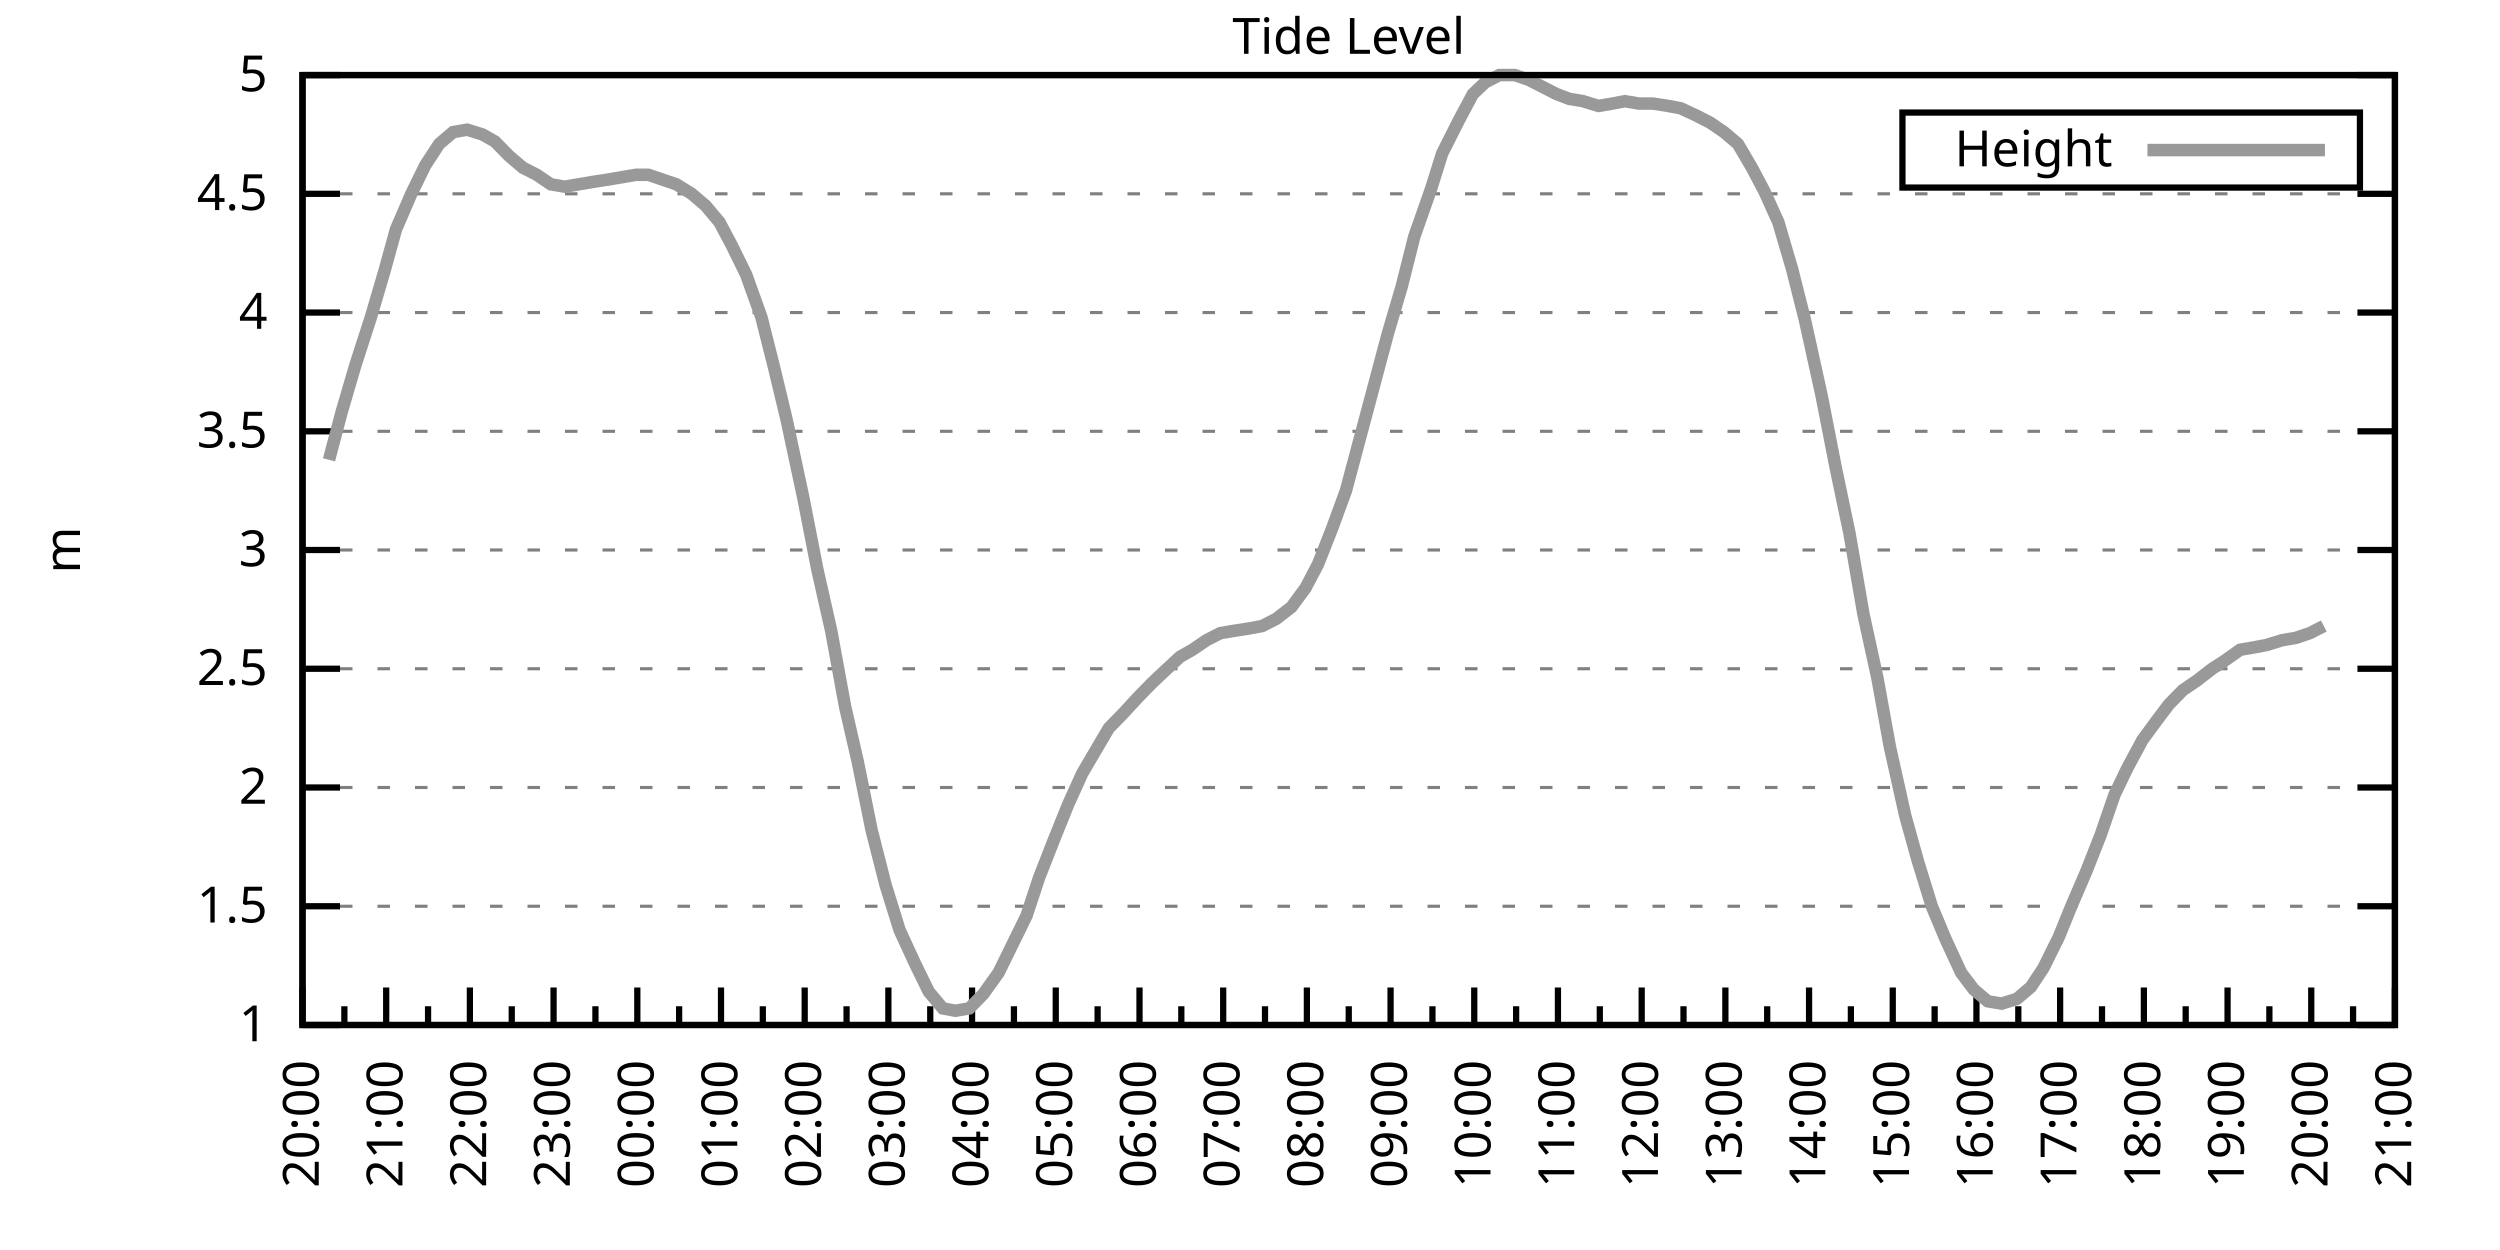
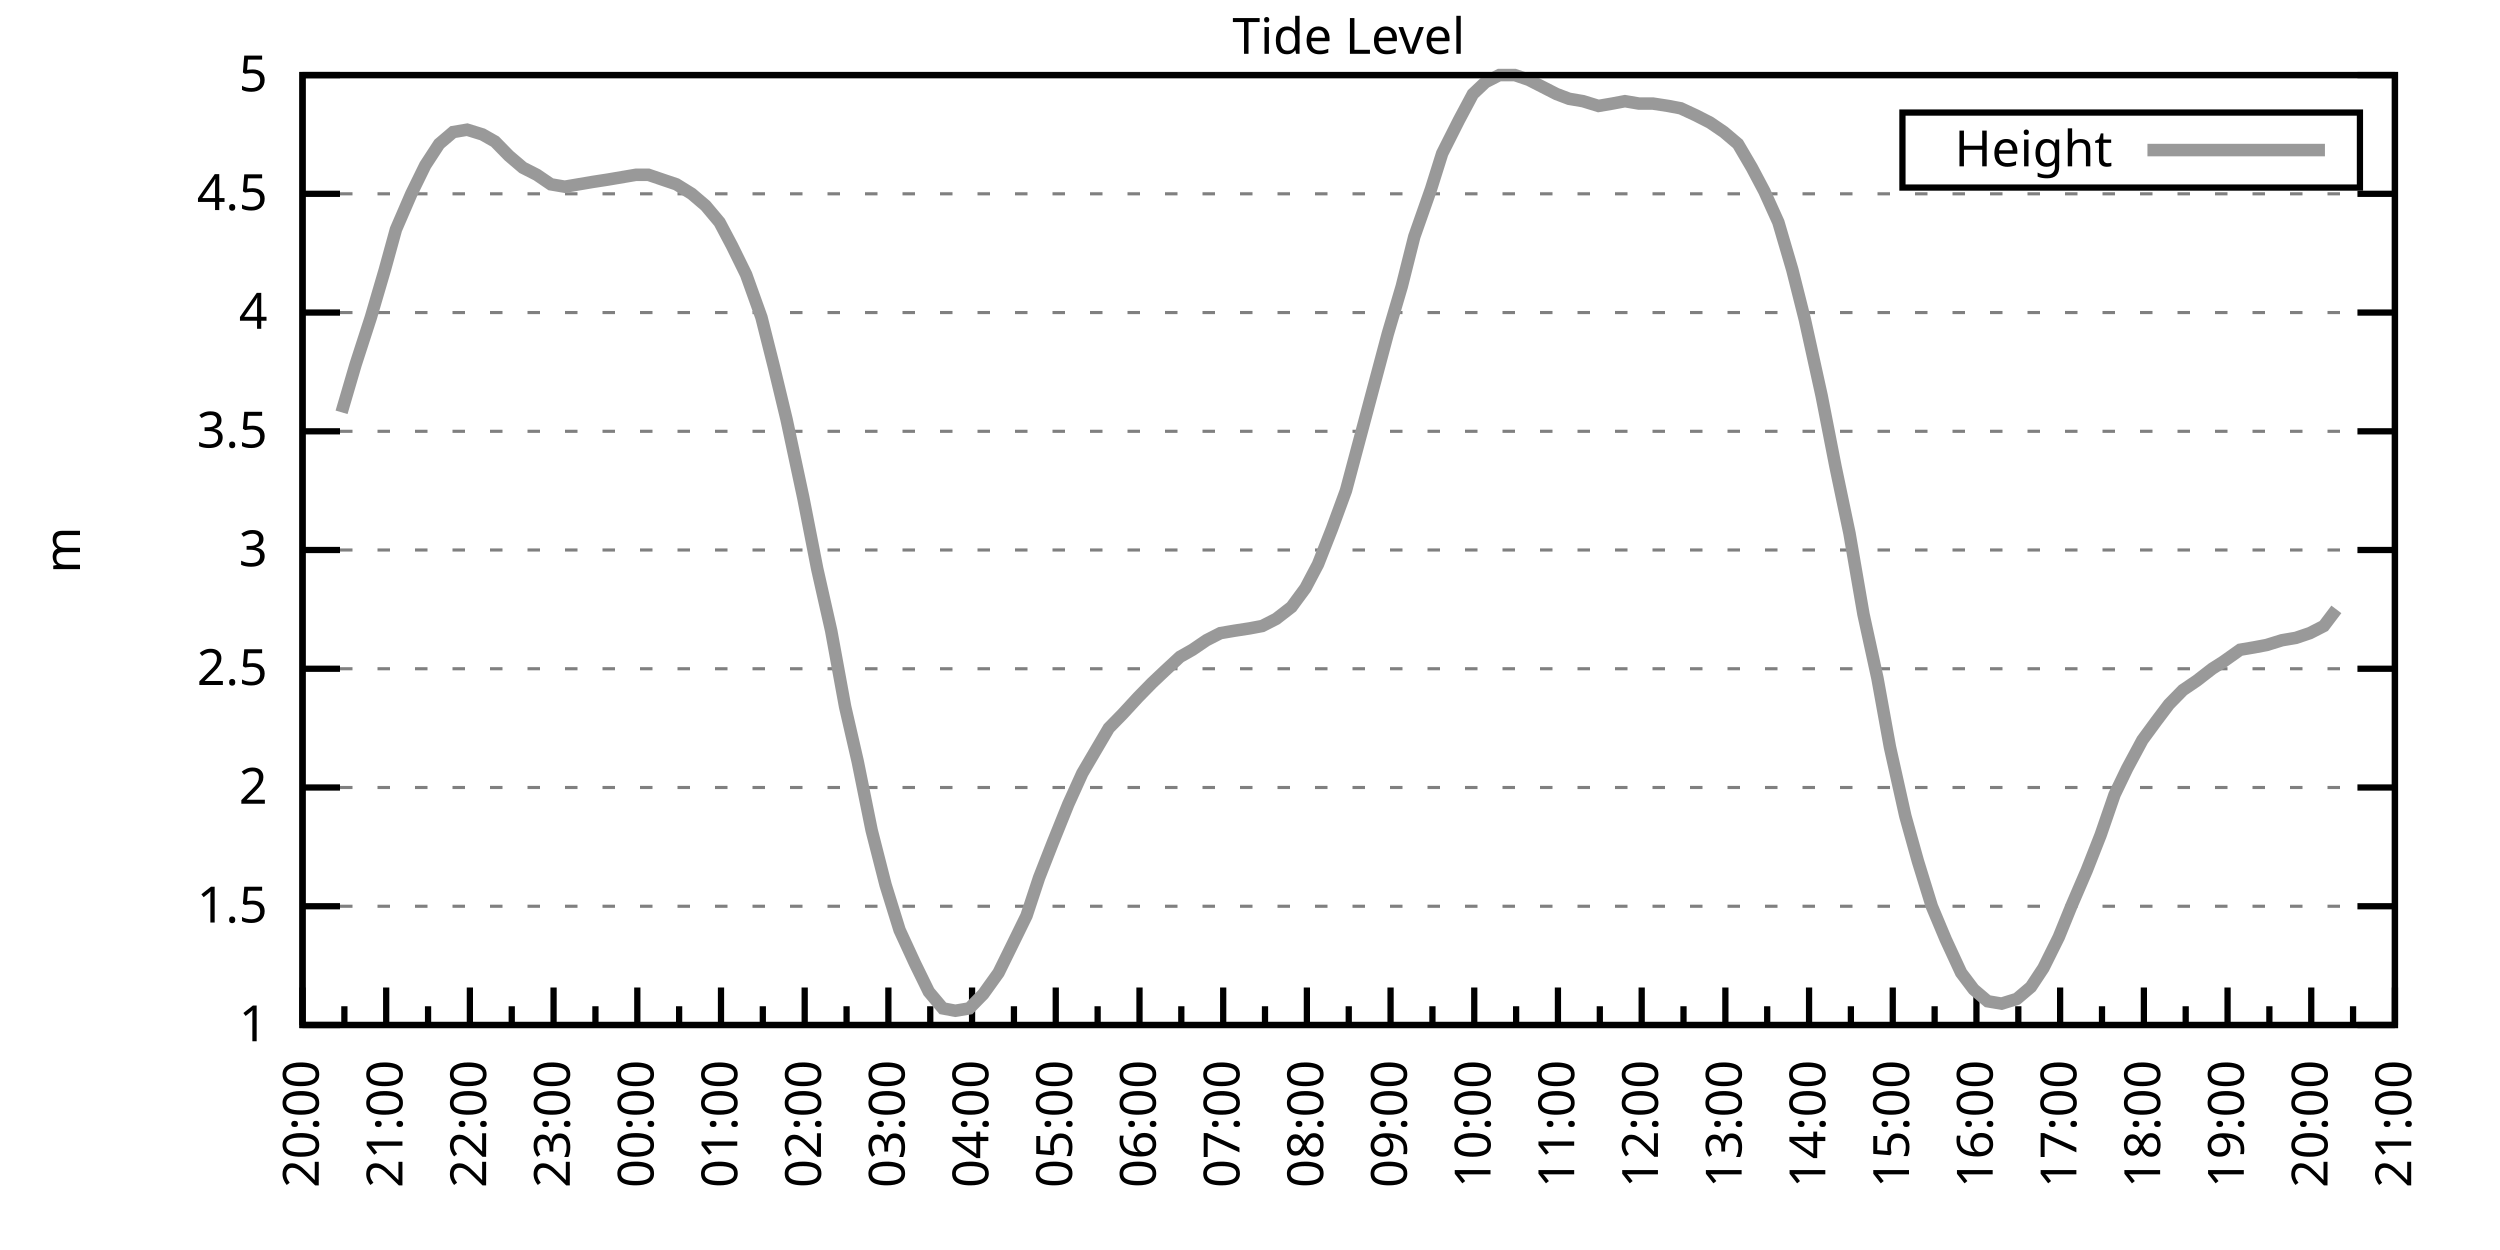
<svg xmlns="http://www.w3.org/2000/svg" xmlns:xlink="http://www.w3.org/1999/xlink" width="400" height="200" viewBox="0 0 400 200">
  <g id="gnuplot_canvas">
    <rect x="0" y="0" width="400" height="200" fill="none" />
    <defs>
      <circle id="gpDot" r="0.5" stroke-width="0.5" stroke="currentColor" />
      <path id="gpPt0" stroke-width="0.333" stroke="currentColor" d="M-1,0 h2 M0,-1 v2" />
      <path id="gpPt1" stroke-width="0.333" stroke="currentColor" d="M-1,-1 L1,1 M1,-1 L-1,1" />
      <path id="gpPt2" stroke-width="0.333" stroke="currentColor" d="M-1,0 L1,0 M0,-1 L0,1 M-1,-1 L1,1 M-1,1 L1,-1" />
      <rect id="gpPt3" stroke-width="0.333" stroke="currentColor" x="-1" y="-1" width="2" height="2" />
      <rect id="gpPt4" stroke-width="0.333" stroke="currentColor" fill="currentColor" x="-1" y="-1" width="2" height="2" />
      <circle id="gpPt5" stroke-width="0.333" stroke="currentColor" cx="0" cy="0" r="1" />
      <use xlink:href="#gpPt5" id="gpPt6" fill="currentColor" stroke="none" />
      <path id="gpPt7" stroke-width="0.333" stroke="currentColor" d="M0,-1.33 L-1.33,0.67 L1.33,0.67 z" />
      <use xlink:href="#gpPt7" id="gpPt8" fill="currentColor" stroke="none" />
      <use xlink:href="#gpPt7" id="gpPt9" stroke="currentColor" transform="rotate(180)" />
      <use xlink:href="#gpPt9" id="gpPt10" fill="currentColor" stroke="none" />
      <use xlink:href="#gpPt3" id="gpPt11" stroke="currentColor" transform="rotate(45)" />
      <use xlink:href="#gpPt11" id="gpPt12" fill="currentColor" stroke="none" />
      <path id="gpPt13" stroke-width="0.333" stroke="currentColor" d="M0,1.330 L1.265,0.411 L0.782,-1.067 L-0.782,-1.076 L-1.265,0.411 z" />
      <use xlink:href="#gpPt13" id="gpPt14" fill="currentColor" stroke="none" />
      <filter id="textbox" filterUnits="objectBoundingBox" x="0" y="0" height="1" width="1">
        <feFlood flood-color="white" flood-opacity="1" result="bgnd" />
        <feComposite in="SourceGraphic" in2="bgnd" operator="atop" />
      </filter>
      <filter id="greybox" filterUnits="objectBoundingBox" x="0" y="0" height="1" width="1">
        <feFlood flood-color="lightgrey" flood-opacity="1" result="grey" />
        <feComposite in="SourceGraphic" in2="grey" operator="atop" />
      </filter>
    </defs>
    <g fill="none" color="white" stroke="currentColor" stroke-width="1.00" stroke-linecap="butt" stroke-linejoin="miter">
</g>
    <g fill="none" color="black" stroke="currentColor" stroke-width="1.00" stroke-linecap="butt" stroke-linejoin="miter">
      <g stroke="none" shape-rendering="crispEdges">
        <polygon fill="rgb(255, 255, 255)" points="48.40,164.00 383.18,164.00 383.18,12.02 48.40,12.02 " />
      </g>
    </g>
    <g fill="none" color="black" stroke="currentColor" stroke-width="1.00" stroke-linecap="butt" stroke-linejoin="miter">
</g>
    <g fill="none" color="black" stroke="black" stroke-width="0.50" stroke-linecap="butt" stroke-linejoin="miter">
</g>
    <g fill="none" color="gray" stroke="currentColor" stroke-width="0.50" stroke-linecap="butt" stroke-linejoin="miter">
      <path stroke="gray" stroke-dasharray="2,4" class="gridline" d="M48.40,164.00 L383.19,164.00  " />
    </g>
    <g fill="none" color="gray" stroke="gray" stroke-width="1.00" stroke-linecap="butt" stroke-linejoin="miter">
</g>
    <g fill="none" color="black" stroke="currentColor" stroke-width="1.00" stroke-linecap="butt" stroke-linejoin="miter">
      <path stroke="black" d="M48.40,164.00 L54.40,164.00 M383.19,164.00 L377.19,164.00  " />
      <g transform="translate(42.80,166.60)" stroke="none" fill="black" font-family="Sans" font-size="8.00" text-anchor="end">
        <text>
          <tspan font-family="Sans"> 1</tspan>
        </text>
      </g>
    </g>
    <g fill="none" color="black" stroke="currentColor" stroke-width="1.00" stroke-linecap="butt" stroke-linejoin="miter">
</g>
    <g fill="none" color="black" stroke="black" stroke-width="0.50" stroke-linecap="butt" stroke-linejoin="miter">
</g>
    <g fill="none" color="gray" stroke="currentColor" stroke-width="0.50" stroke-linecap="butt" stroke-linejoin="miter">
      <path stroke="gray" stroke-dasharray="2,4" class="gridline" d="M48.40,145.00 L383.19,145.00  " />
    </g>
    <g fill="none" color="gray" stroke="gray" stroke-width="1.00" stroke-linecap="butt" stroke-linejoin="miter">
</g>
    <g fill="none" color="black" stroke="currentColor" stroke-width="1.00" stroke-linecap="butt" stroke-linejoin="miter">
      <path stroke="black" d="M48.40,145.00 L54.40,145.00 M383.19,145.00 L377.19,145.00  " />
      <g transform="translate(42.80,147.60)" stroke="none" fill="black" font-family="Sans" font-size="8.00" text-anchor="end">
        <text>
          <tspan font-family="Sans"> 1.5</tspan>
        </text>
      </g>
    </g>
    <g fill="none" color="black" stroke="currentColor" stroke-width="1.00" stroke-linecap="butt" stroke-linejoin="miter">
</g>
    <g fill="none" color="black" stroke="black" stroke-width="0.50" stroke-linecap="butt" stroke-linejoin="miter">
</g>
    <g fill="none" color="gray" stroke="currentColor" stroke-width="0.50" stroke-linecap="butt" stroke-linejoin="miter">
      <path stroke="gray" stroke-dasharray="2,4" class="gridline" d="M48.40,126.00 L383.19,126.00  " />
    </g>
    <g fill="none" color="gray" stroke="gray" stroke-width="1.00" stroke-linecap="butt" stroke-linejoin="miter">
</g>
    <g fill="none" color="black" stroke="currentColor" stroke-width="1.00" stroke-linecap="butt" stroke-linejoin="miter">
      <path stroke="black" d="M48.40,126.00 L54.40,126.00 M383.19,126.00 L377.19,126.00  " />
      <g transform="translate(42.80,128.60)" stroke="none" fill="black" font-family="Sans" font-size="8.00" text-anchor="end">
        <text>
          <tspan font-family="Sans"> 2</tspan>
        </text>
      </g>
    </g>
    <g fill="none" color="black" stroke="currentColor" stroke-width="1.00" stroke-linecap="butt" stroke-linejoin="miter">
</g>
    <g fill="none" color="black" stroke="black" stroke-width="0.50" stroke-linecap="butt" stroke-linejoin="miter">
</g>
    <g fill="none" color="gray" stroke="currentColor" stroke-width="0.50" stroke-linecap="butt" stroke-linejoin="miter">
      <path stroke="gray" stroke-dasharray="2,4" class="gridline" d="M48.40,107.00 L383.19,107.00  " />
    </g>
    <g fill="none" color="gray" stroke="gray" stroke-width="1.00" stroke-linecap="butt" stroke-linejoin="miter">
</g>
    <g fill="none" color="black" stroke="currentColor" stroke-width="1.00" stroke-linecap="butt" stroke-linejoin="miter">
      <path stroke="black" d="M48.40,107.00 L54.40,107.00 M383.19,107.00 L377.19,107.00  " />
      <g transform="translate(42.80,109.60)" stroke="none" fill="black" font-family="Sans" font-size="8.00" text-anchor="end">
        <text>
          <tspan font-family="Sans"> 2.5</tspan>
        </text>
      </g>
    </g>
    <g fill="none" color="black" stroke="currentColor" stroke-width="1.00" stroke-linecap="butt" stroke-linejoin="miter">
</g>
    <g fill="none" color="black" stroke="black" stroke-width="0.50" stroke-linecap="butt" stroke-linejoin="miter">
</g>
    <g fill="none" color="gray" stroke="currentColor" stroke-width="0.50" stroke-linecap="butt" stroke-linejoin="miter">
      <path stroke="gray" stroke-dasharray="2,4" class="gridline" d="M48.40,88.00 L383.19,88.00  " />
    </g>
    <g fill="none" color="gray" stroke="gray" stroke-width="1.00" stroke-linecap="butt" stroke-linejoin="miter">
</g>
    <g fill="none" color="black" stroke="currentColor" stroke-width="1.00" stroke-linecap="butt" stroke-linejoin="miter">
      <path stroke="black" d="M48.40,88.00 L54.40,88.00 M383.19,88.00 L377.19,88.00  " />
      <g transform="translate(42.80,90.60)" stroke="none" fill="black" font-family="Sans" font-size="8.00" text-anchor="end">
        <text>
          <tspan font-family="Sans"> 3</tspan>
        </text>
      </g>
    </g>
    <g fill="none" color="black" stroke="currentColor" stroke-width="1.00" stroke-linecap="butt" stroke-linejoin="miter">
</g>
    <g fill="none" color="black" stroke="black" stroke-width="0.50" stroke-linecap="butt" stroke-linejoin="miter">
</g>
    <g fill="none" color="gray" stroke="currentColor" stroke-width="0.50" stroke-linecap="butt" stroke-linejoin="miter">
      <path stroke="gray" stroke-dasharray="2,4" class="gridline" d="M48.40,69.01 L383.19,69.01  " />
    </g>
    <g fill="none" color="gray" stroke="gray" stroke-width="1.00" stroke-linecap="butt" stroke-linejoin="miter">
</g>
    <g fill="none" color="black" stroke="currentColor" stroke-width="1.00" stroke-linecap="butt" stroke-linejoin="miter">
      <path stroke="black" d="M48.40,69.01 L54.40,69.01 M383.19,69.01 L377.19,69.01  " />
      <g transform="translate(42.80,71.61)" stroke="none" fill="black" font-family="Sans" font-size="8.00" text-anchor="end">
        <text>
          <tspan font-family="Sans"> 3.5</tspan>
        </text>
      </g>
    </g>
    <g fill="none" color="black" stroke="currentColor" stroke-width="1.00" stroke-linecap="butt" stroke-linejoin="miter">
</g>
    <g fill="none" color="black" stroke="black" stroke-width="0.50" stroke-linecap="butt" stroke-linejoin="miter">
</g>
    <g fill="none" color="gray" stroke="currentColor" stroke-width="0.50" stroke-linecap="butt" stroke-linejoin="miter">
      <path stroke="gray" stroke-dasharray="2,4" class="gridline" d="M48.40,50.01 L383.19,50.01  " />
    </g>
    <g fill="none" color="gray" stroke="gray" stroke-width="1.00" stroke-linecap="butt" stroke-linejoin="miter">
</g>
    <g fill="none" color="black" stroke="currentColor" stroke-width="1.00" stroke-linecap="butt" stroke-linejoin="miter">
      <path stroke="black" d="M48.40,50.01 L54.40,50.01 M383.19,50.01 L377.19,50.01  " />
      <g transform="translate(42.80,52.61)" stroke="none" fill="black" font-family="Sans" font-size="8.00" text-anchor="end">
        <text>
          <tspan font-family="Sans"> 4</tspan>
        </text>
      </g>
    </g>
    <g fill="none" color="black" stroke="currentColor" stroke-width="1.00" stroke-linecap="butt" stroke-linejoin="miter">
</g>
    <g fill="none" color="black" stroke="black" stroke-width="0.50" stroke-linecap="butt" stroke-linejoin="miter">
</g>
    <g fill="none" color="gray" stroke="currentColor" stroke-width="0.50" stroke-linecap="butt" stroke-linejoin="miter">
      <path stroke="gray" stroke-dasharray="2,4" class="gridline" d="M48.40,31.01 L383.19,31.01  " />
    </g>
    <g fill="none" color="gray" stroke="gray" stroke-width="1.00" stroke-linecap="butt" stroke-linejoin="miter">
</g>
    <g fill="none" color="black" stroke="currentColor" stroke-width="1.00" stroke-linecap="butt" stroke-linejoin="miter">
      <path stroke="black" d="M48.40,31.01 L54.40,31.01 M383.19,31.01 L377.19,31.01  " />
      <g transform="translate(42.80,33.61)" stroke="none" fill="black" font-family="Sans" font-size="8.00" text-anchor="end">
        <text>
          <tspan font-family="Sans"> 4.5</tspan>
        </text>
      </g>
    </g>
    <g fill="none" color="black" stroke="currentColor" stroke-width="1.00" stroke-linecap="butt" stroke-linejoin="miter">
</g>
    <g fill="none" color="black" stroke="black" stroke-width="0.50" stroke-linecap="butt" stroke-linejoin="miter">
</g>
    <g fill="none" color="gray" stroke="currentColor" stroke-width="0.50" stroke-linecap="butt" stroke-linejoin="miter">
      <path stroke="gray" stroke-dasharray="2,4" class="gridline" d="M48.40,12.01 L383.19,12.01  " />
    </g>
    <g fill="none" color="gray" stroke="gray" stroke-width="1.00" stroke-linecap="butt" stroke-linejoin="miter">
</g>
    <g fill="none" color="black" stroke="currentColor" stroke-width="1.00" stroke-linecap="butt" stroke-linejoin="miter">
      <path stroke="black" d="M48.40,12.01 L54.40,12.01 M383.19,12.01 L377.19,12.01  " />
      <g transform="translate(42.80,14.61)" stroke="none" fill="black" font-family="Sans" font-size="8.00" text-anchor="end">
        <text>
          <tspan font-family="Sans"> 5</tspan>
        </text>
      </g>
    </g>
    <g fill="none" color="black" stroke="currentColor" stroke-width="1.00" stroke-linecap="butt" stroke-linejoin="miter">
      <path stroke="black" d="M48.40,164.00 L48.40,158.00  " />
      <g transform="translate(51.00,169.60) rotate(270)" stroke="none" fill="black" font-family="Sans" font-size="8.00" text-anchor="end">
        <text>
          <tspan font-family="Sans">20:00</tspan>
        </text>
      </g>
    </g>
    <g fill="none" color="black" stroke="currentColor" stroke-width="1.00" stroke-linecap="butt" stroke-linejoin="miter">
      <path stroke="black" d="M55.10,164.00 L55.10,161.00 M61.79,164.00 L61.79,158.00  " />
      <g transform="translate(64.39,169.60) rotate(270)" stroke="none" fill="black" font-family="Sans" font-size="8.00" text-anchor="end">
        <text>
          <tspan font-family="Sans">21:00</tspan>
        </text>
      </g>
    </g>
    <g fill="none" color="black" stroke="currentColor" stroke-width="1.00" stroke-linecap="butt" stroke-linejoin="miter">
      <path stroke="black" d="M68.49,164.00 L68.49,161.00 M75.18,164.00 L75.18,158.00  " />
      <g transform="translate(77.78,169.60) rotate(270)" stroke="none" fill="black" font-family="Sans" font-size="8.00" text-anchor="end">
        <text>
          <tspan font-family="Sans">22:00</tspan>
        </text>
      </g>
    </g>
    <g fill="none" color="black" stroke="currentColor" stroke-width="1.00" stroke-linecap="butt" stroke-linejoin="miter">
      <path stroke="black" d="M81.88,164.00 L81.88,161.00 M88.57,164.00 L88.57,158.00  " />
      <g transform="translate(91.17,169.60) rotate(270)" stroke="none" fill="black" font-family="Sans" font-size="8.00" text-anchor="end">
        <text>
          <tspan font-family="Sans">23:00</tspan>
        </text>
      </g>
    </g>
    <g fill="none" color="black" stroke="currentColor" stroke-width="1.00" stroke-linecap="butt" stroke-linejoin="miter">
      <path stroke="black" d="M95.27,164.00 L95.27,161.00 M101.97,164.00 L101.97,158.00  " />
      <g transform="translate(104.57,169.60) rotate(270)" stroke="none" fill="black" font-family="Sans" font-size="8.00" text-anchor="end">
        <text>
          <tspan font-family="Sans">00:00</tspan>
        </text>
      </g>
    </g>
    <g fill="none" color="black" stroke="currentColor" stroke-width="1.00" stroke-linecap="butt" stroke-linejoin="miter">
      <path stroke="black" d="M108.66,164.00 L108.66,161.00 M115.36,164.00 L115.36,158.00  " />
      <g transform="translate(117.96,169.60) rotate(270)" stroke="none" fill="black" font-family="Sans" font-size="8.00" text-anchor="end">
        <text>
          <tspan font-family="Sans">01:00</tspan>
        </text>
      </g>
    </g>
    <g fill="none" color="black" stroke="currentColor" stroke-width="1.00" stroke-linecap="butt" stroke-linejoin="miter">
      <path stroke="black" d="M122.05,164.00 L122.05,161.00 M128.75,164.00 L128.75,158.00  " />
      <g transform="translate(131.35,169.60) rotate(270)" stroke="none" fill="black" font-family="Sans" font-size="8.00" text-anchor="end">
        <text>
          <tspan font-family="Sans">02:00</tspan>
        </text>
      </g>
    </g>
    <g fill="none" color="black" stroke="currentColor" stroke-width="1.00" stroke-linecap="butt" stroke-linejoin="miter">
      <path stroke="black" d="M135.45,164.00 L135.45,161.00 M142.14,164.00 L142.14,158.00  " />
      <g transform="translate(144.74,169.60) rotate(270)" stroke="none" fill="black" font-family="Sans" font-size="8.00" text-anchor="end">
        <text>
          <tspan font-family="Sans">03:00</tspan>
        </text>
      </g>
    </g>
    <g fill="none" color="black" stroke="currentColor" stroke-width="1.00" stroke-linecap="butt" stroke-linejoin="miter">
      <path stroke="black" d="M148.84,164.00 L148.84,161.00 M155.53,164.00 L155.53,158.00  " />
      <g transform="translate(158.13,169.60) rotate(270)" stroke="none" fill="black" font-family="Sans" font-size="8.00" text-anchor="end">
        <text>
          <tspan font-family="Sans">04:00</tspan>
        </text>
      </g>
    </g>
    <g fill="none" color="black" stroke="currentColor" stroke-width="1.00" stroke-linecap="butt" stroke-linejoin="miter">
      <path stroke="black" d="M162.23,164.00 L162.23,161.00 M168.92,164.00 L168.92,158.00  " />
      <g transform="translate(171.52,169.60) rotate(270)" stroke="none" fill="black" font-family="Sans" font-size="8.00" text-anchor="end">
        <text>
          <tspan font-family="Sans">05:00</tspan>
        </text>
      </g>
    </g>
    <g fill="none" color="black" stroke="currentColor" stroke-width="1.00" stroke-linecap="butt" stroke-linejoin="miter">
      <path stroke="black" d="M175.62,164.00 L175.62,161.00 M182.32,164.00 L182.32,158.00  " />
      <g transform="translate(184.92,169.60) rotate(270)" stroke="none" fill="black" font-family="Sans" font-size="8.00" text-anchor="end">
        <text>
          <tspan font-family="Sans">06:00</tspan>
        </text>
      </g>
    </g>
    <g fill="none" color="black" stroke="currentColor" stroke-width="1.00" stroke-linecap="butt" stroke-linejoin="miter">
      <path stroke="black" d="M189.01,164.00 L189.01,161.00 M195.71,164.00 L195.71,158.00  " />
      <g transform="translate(198.31,169.60) rotate(270)" stroke="none" fill="black" font-family="Sans" font-size="8.00" text-anchor="end">
        <text>
          <tspan font-family="Sans">07:00</tspan>
        </text>
      </g>
    </g>
    <g fill="none" color="black" stroke="currentColor" stroke-width="1.00" stroke-linecap="butt" stroke-linejoin="miter">
      <path stroke="black" d="M202.40,164.00 L202.40,161.00 M209.10,164.00 L209.10,158.00  " />
      <g transform="translate(211.70,169.60) rotate(270)" stroke="none" fill="black" font-family="Sans" font-size="8.00" text-anchor="end">
        <text>
          <tspan font-family="Sans">08:00</tspan>
        </text>
      </g>
    </g>
    <g fill="none" color="black" stroke="currentColor" stroke-width="1.00" stroke-linecap="butt" stroke-linejoin="miter">
      <path stroke="black" d="M215.80,164.00 L215.80,161.00 M222.49,164.00 L222.49,158.00  " />
      <g transform="translate(225.09,169.60) rotate(270)" stroke="none" fill="black" font-family="Sans" font-size="8.00" text-anchor="end">
        <text>
          <tspan font-family="Sans">09:00</tspan>
        </text>
      </g>
    </g>
    <g fill="none" color="black" stroke="currentColor" stroke-width="1.00" stroke-linecap="butt" stroke-linejoin="miter">
      <path stroke="black" d="M229.19,164.00 L229.19,161.00 M235.88,164.00 L235.88,158.00  " />
      <g transform="translate(238.48,169.60) rotate(270)" stroke="none" fill="black" font-family="Sans" font-size="8.00" text-anchor="end">
        <text>
          <tspan font-family="Sans">10:00</tspan>
        </text>
      </g>
    </g>
    <g fill="none" color="black" stroke="currentColor" stroke-width="1.00" stroke-linecap="butt" stroke-linejoin="miter">
      <path stroke="black" d="M242.58,164.00 L242.58,161.00 M249.27,164.00 L249.27,158.00  " />
      <g transform="translate(251.87,169.60) rotate(270)" stroke="none" fill="black" font-family="Sans" font-size="8.00" text-anchor="end">
        <text>
          <tspan font-family="Sans">11:00</tspan>
        </text>
      </g>
    </g>
    <g fill="none" color="black" stroke="currentColor" stroke-width="1.00" stroke-linecap="butt" stroke-linejoin="miter">
      <path stroke="black" d="M255.97,164.00 L255.97,161.00 M262.67,164.00 L262.67,158.00  " />
      <g transform="translate(265.27,169.60) rotate(270)" stroke="none" fill="black" font-family="Sans" font-size="8.00" text-anchor="end">
        <text>
          <tspan font-family="Sans">12:00</tspan>
        </text>
      </g>
    </g>
    <g fill="none" color="black" stroke="currentColor" stroke-width="1.00" stroke-linecap="butt" stroke-linejoin="miter">
      <path stroke="black" d="M269.36,164.00 L269.36,161.00 M276.06,164.00 L276.06,158.00  " />
      <g transform="translate(278.66,169.60) rotate(270)" stroke="none" fill="black" font-family="Sans" font-size="8.00" text-anchor="end">
        <text>
          <tspan font-family="Sans">13:00</tspan>
        </text>
      </g>
    </g>
    <g fill="none" color="black" stroke="currentColor" stroke-width="1.00" stroke-linecap="butt" stroke-linejoin="miter">
      <path stroke="black" d="M282.75,164.00 L282.75,161.00 M289.45,164.00 L289.45,158.00  " />
      <g transform="translate(292.05,169.60) rotate(270)" stroke="none" fill="black" font-family="Sans" font-size="8.00" text-anchor="end">
        <text>
          <tspan font-family="Sans">14:00</tspan>
        </text>
      </g>
    </g>
    <g fill="none" color="black" stroke="currentColor" stroke-width="1.00" stroke-linecap="butt" stroke-linejoin="miter">
      <path stroke="black" d="M296.14,164.00 L296.14,161.00 M302.84,164.00 L302.84,158.00  " />
      <g transform="translate(305.44,169.60) rotate(270)" stroke="none" fill="black" font-family="Sans" font-size="8.00" text-anchor="end">
        <text>
          <tspan font-family="Sans">15:00</tspan>
        </text>
      </g>
    </g>
    <g fill="none" color="black" stroke="currentColor" stroke-width="1.00" stroke-linecap="butt" stroke-linejoin="miter">
      <path stroke="black" d="M309.54,164.00 L309.54,161.00 M316.23,164.00 L316.23,158.00  " />
      <g transform="translate(318.83,169.60) rotate(270)" stroke="none" fill="black" font-family="Sans" font-size="8.00" text-anchor="end">
        <text>
          <tspan font-family="Sans">16:00</tspan>
        </text>
      </g>
    </g>
    <g fill="none" color="black" stroke="currentColor" stroke-width="1.00" stroke-linecap="butt" stroke-linejoin="miter">
      <path stroke="black" d="M322.93,164.00 L322.93,161.00 M329.62,164.00 L329.62,158.00  " />
      <g transform="translate(332.22,169.60) rotate(270)" stroke="none" fill="black" font-family="Sans" font-size="8.00" text-anchor="end">
        <text>
          <tspan font-family="Sans">17:00</tspan>
        </text>
      </g>
    </g>
    <g fill="none" color="black" stroke="currentColor" stroke-width="1.00" stroke-linecap="butt" stroke-linejoin="miter">
      <path stroke="black" d="M336.32,164.00 L336.32,161.00 M343.02,164.00 L343.02,158.00  " />
      <g transform="translate(345.62,169.60) rotate(270)" stroke="none" fill="black" font-family="Sans" font-size="8.00" text-anchor="end">
        <text>
          <tspan font-family="Sans">18:00</tspan>
        </text>
      </g>
    </g>
    <g fill="none" color="black" stroke="currentColor" stroke-width="1.00" stroke-linecap="butt" stroke-linejoin="miter">
      <path stroke="black" d="M349.71,164.00 L349.71,161.00 M356.41,164.00 L356.41,158.00  " />
      <g transform="translate(359.01,169.60) rotate(270)" stroke="none" fill="black" font-family="Sans" font-size="8.00" text-anchor="end">
        <text>
          <tspan font-family="Sans">19:00</tspan>
        </text>
      </g>
    </g>
    <g fill="none" color="black" stroke="currentColor" stroke-width="1.00" stroke-linecap="butt" stroke-linejoin="miter">
      <path stroke="black" d="M363.10,164.00 L363.10,161.00 M369.80,164.00 L369.80,158.00  " />
      <g transform="translate(372.40,169.60) rotate(270)" stroke="none" fill="black" font-family="Sans" font-size="8.00" text-anchor="end">
        <text>
          <tspan font-family="Sans">20:00</tspan>
        </text>
      </g>
    </g>
    <g fill="none" color="black" stroke="currentColor" stroke-width="1.00" stroke-linecap="butt" stroke-linejoin="miter">
      <path stroke="black" d="M376.49,164.00 L376.49,161.00 M383.19,164.00 L383.19,158.00  " />
      <g transform="translate(385.79,169.60) rotate(270)" stroke="none" fill="black" font-family="Sans" font-size="8.00" text-anchor="end">
        <text>
          <tspan font-family="Sans">21:00</tspan>
        </text>
      </g>
    </g>
    <g fill="none" color="black" stroke="currentColor" stroke-width="1.00" stroke-linecap="butt" stroke-linejoin="miter">
</g>
    <g fill="none" color="black" stroke="currentColor" stroke-width="1.00" stroke-linecap="butt" stroke-linejoin="miter">
      <path stroke="black" d="M48.40,12.01 L48.40,164.00 L383.19,164.00 L383.19,12.01 L48.40,12.01 Z  " />
    </g>
    <g fill="none" color="black" stroke="currentColor" stroke-width="1.00" stroke-linecap="butt" stroke-linejoin="miter">
      <g transform="translate(12.80,88.01) rotate(270)" stroke="none" fill="black" font-family="Sans" font-size="8.00" text-anchor="middle">
        <text>
          <tspan font-family="Sans">m</tspan>
        </text>
      </g>
    </g>
    <g fill="none" color="black" stroke="currentColor" stroke-width="1.00" stroke-linecap="butt" stroke-linejoin="miter">
</g>
    <g fill="none" color="black" stroke="currentColor" stroke-width="1.00" stroke-linecap="butt" stroke-linejoin="miter">
      <path stroke="black" d="M304.39,30.01 L304.39,18.01 L377.59,18.01 L377.59,30.01 L304.39,30.01 Z  " />
    </g>
    <g id="Tide_level_plot_1">
      <g fill="none" color="white" stroke="black" stroke-width="2.00" stroke-linecap="butt" stroke-linejoin="miter">
</g>
      <g fill="none" color="black" stroke="currentColor" stroke-width="2.00" stroke-linecap="butt" stroke-linejoin="miter">
        <g transform="translate(337.99,26.61)" stroke="none" fill="black" font-family="Sans" font-size="8.00" text-anchor="end">
          <text>
            <tspan font-family="Sans">Height</tspan>
          </text>
        </g>
      </g>
      <g fill="none" color="black" stroke="currentColor" stroke-width="2.00" stroke-linecap="butt" stroke-linejoin="miter">
-         <path stroke="rgb(153, 153, 153)" d="M343.59,24.01 L371.99,24.01 M52.64,73.57 L54.65,65.97 L56.88,58.37 L59.34,50.77 L61.57,43.17 L63.35,36.71   L65.81,31.01 L68.04,26.45 L70.27,23.03 L72.50,21.13 L74.74,20.75 L77.19,21.51 L79.20,22.65 L81.43,24.93   L83.66,26.83 L85.90,27.97 L88.13,29.49 L90.36,29.87 L92.59,29.49 L94.82,29.11 L97.28,28.73 L99.51,28.35   L101.74,27.97 L103.75,27.97 L105.98,28.73 L108.22,29.49 L110.67,31.01 L112.90,32.91 L115.13,35.57 L117.14,39.37   L119.38,43.93 L121.83,50.77 L123.84,58.75 L125.85,67.11 L128.53,79.65 L130.76,91.04 L132.99,100.92 L135.22,113.08   L137.23,121.82 L139.46,132.84 L141.69,141.58 L143.93,148.80 L146.38,154.12 L148.61,158.68 L150.85,161.34 L152.85,161.72   L155.09,161.34 L157.32,159.06 L159.77,155.64 L162.01,151.08 L164.24,146.52 L166.25,140.44 L168.48,134.74 L170.93,128.66   L173.17,123.72 L175.40,119.92 L177.41,116.50 L179.64,114.22 L182.09,111.56 L184.32,109.28 L186.33,107.38 L188.79,105.10   L190.80,103.96 L193.03,102.44 L195.26,101.30 L197.49,100.92 L199.95,100.54 L201.96,100.16 L204.19,99.02 L206.64,97.12   L208.88,94.08 L210.88,90.28 L213.12,84.59 L215.35,78.51 L217.58,70.15 L219.81,61.79 L222.04,53.43 L224.28,45.83   L226.29,37.85 L228.96,30.25 L230.75,24.55 L233.43,19.23 L235.66,15.05 L237.67,13.15 L239.90,12.01 L242.36,12.01   L244.59,12.77 L246.82,13.91 L249.05,15.05 L251.06,15.81 L253.29,16.19 L255.75,16.95 L257.98,16.57 L259.99,16.19   L262.22,16.57 L264.45,16.57 L266.91,16.95 L268.92,17.33 L271.37,18.47 L273.60,19.61 L275.83,21.13 L278.07,23.03   L280.30,26.83 L282.31,30.63 L284.54,35.57 L286.77,43.17 L288.78,51.15 L291.46,63.31 L293.69,74.71 L295.92,85.35   L298.15,98.26 L300.39,108.52 L302.39,119.54 L304.85,130.56 L306.86,137.78 L309.09,145.00 L311.32,150.32 L313.78,155.64   L315.79,158.30 L318.02,160.20 L320.25,160.58 L322.70,159.82 L324.94,157.92 L326.95,154.88 L329.40,149.94 L331.41,145.00   L333.86,139.30 L336.10,133.60 L338.33,127.14 L340.34,122.96 L342.79,118.40 L345.02,115.36 L347.03,112.70 L349.26,110.42   L351.50,108.90 L353.95,107.00 L355.74,105.86 L358.42,103.96 L360.65,103.58 L362.66,103.20 L365.11,102.44 L367.34,102.06   L369.58,101.30 L371.81,100.16  " />
+         <path stroke="rgb(153, 153, 153)" d="M343.59,24.01 L371.99,24.01 M54.65,65.97 L56.88,58.37 L59.34,50.77 L61.57,43.17 L63.35,36.71 L65.81,31.01   L68.04,26.45 L70.27,23.03 L72.50,21.13 L74.74,20.75 L77.19,21.51 L79.20,22.65 L81.43,24.93 L83.66,26.83   L85.90,27.97 L88.13,29.49 L90.36,29.87 L92.59,29.49 L94.82,29.11 L97.28,28.73 L99.51,28.35 L101.74,27.97   L103.75,27.97 L105.98,28.73 L108.22,29.49 L110.67,31.01 L112.90,32.91 L115.13,35.57 L117.14,39.37 L119.38,43.93   L121.83,50.77 L123.84,58.75 L125.85,67.11 L128.53,79.65 L130.76,91.04 L132.99,100.92 L135.22,113.08 L137.23,121.82   L139.46,132.84 L141.69,141.58 L143.93,148.80 L146.38,154.12 L148.61,158.68 L150.85,161.34 L152.85,161.72 L155.09,161.34   L157.32,159.06 L159.77,155.64 L162.01,151.08 L164.24,146.52 L166.25,140.44 L168.48,134.74 L170.93,128.66 L173.17,123.72   L175.40,119.92 L177.41,116.50 L179.64,114.22 L182.09,111.56 L184.32,109.28 L186.33,107.38 L188.79,105.10 L190.80,103.96   L193.03,102.44 L195.26,101.30 L197.49,100.92 L199.95,100.54 L201.96,100.16 L204.19,99.02 L206.64,97.12 L208.88,94.08   L210.88,90.28 L213.12,84.59 L215.35,78.51 L217.58,70.15 L219.81,61.79 L222.04,53.43 L224.28,45.83 L226.29,37.85   L228.96,30.25 L230.75,24.55 L233.43,19.23 L235.66,15.05 L237.67,13.15 L239.90,12.01 L242.36,12.01 L244.59,12.77   L246.82,13.91 L249.05,15.05 L251.06,15.81 L253.29,16.19 L255.75,16.95 L257.98,16.57 L259.99,16.19 L262.22,16.57   L264.45,16.57 L266.91,16.95 L268.92,17.33 L271.37,18.47 L273.60,19.61 L275.83,21.13 L278.07,23.03 L280.30,26.83   L282.31,30.63 L284.54,35.57 L286.77,43.17 L288.78,51.15 L291.46,63.31 L293.69,74.71 L295.92,85.35 L298.15,98.26   L300.39,108.52 L302.39,119.54 L304.85,130.56 L306.86,137.78 L309.09,145.00 L311.32,150.32 L313.78,155.64 L315.79,158.30   L318.02,160.20 L320.25,160.58 L322.70,159.82 L324.94,157.92 L326.95,154.88 L329.40,149.94 L331.41,145.00 L333.86,139.30   L336.10,133.60 L338.33,127.14 L340.34,122.96 L342.79,118.40 L345.02,115.36 L347.03,112.70 L349.26,110.42 L351.50,108.90   L353.95,107.00 L355.74,105.86 L358.42,103.96 L360.65,103.58 L362.66,103.20 L365.11,102.44 L367.34,102.06 L369.58,101.30   L371.81,100.16 L373.82,97.50  " />
      </g>
    </g>
    <g fill="none" color="black" stroke="currentColor" stroke-width="2.00" stroke-linecap="butt" stroke-linejoin="miter">
</g>
    <g fill="none" color="black" stroke="black" stroke-width="1.00" stroke-linecap="butt" stroke-linejoin="miter">
</g>
    <g fill="none" color="black" stroke="currentColor" stroke-width="1.00" stroke-linecap="butt" stroke-linejoin="miter">
      <path stroke="black" d="M48.40,12.01 L48.40,164.00 L383.19,164.00 L383.19,12.01 L48.40,12.01 Z  " />
    </g>
    <g fill="none" color="black" stroke="currentColor" stroke-width="1.00" stroke-linecap="butt" stroke-linejoin="miter">
      <g transform="translate(215.79,8.61)" stroke="none" fill="black" font-family="Sans" font-size="8.00" text-anchor="middle">
        <text>
          <tspan font-family="Sans">Tide Level</tspan>
        </text>
      </g>
    </g>
    <g fill="none" color="black" stroke="currentColor" stroke-width="1.00" stroke-linecap="butt" stroke-linejoin="miter">
</g>
  </g>
</svg>
